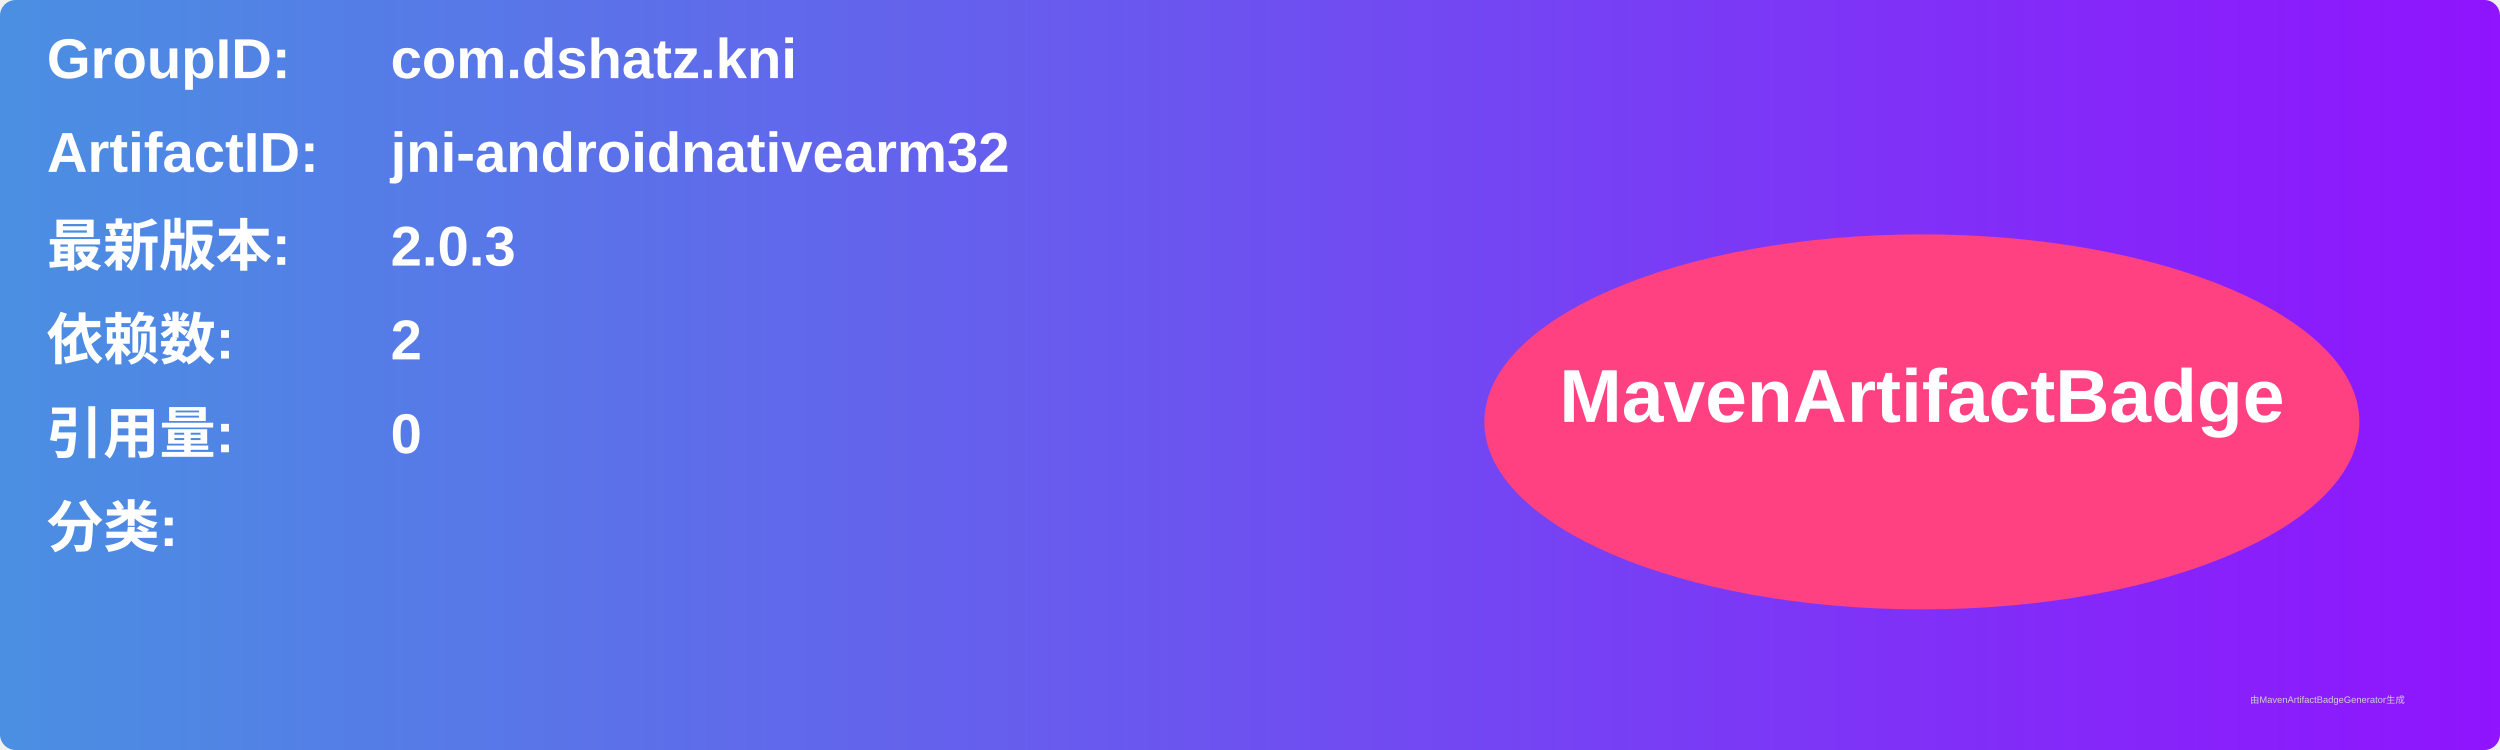
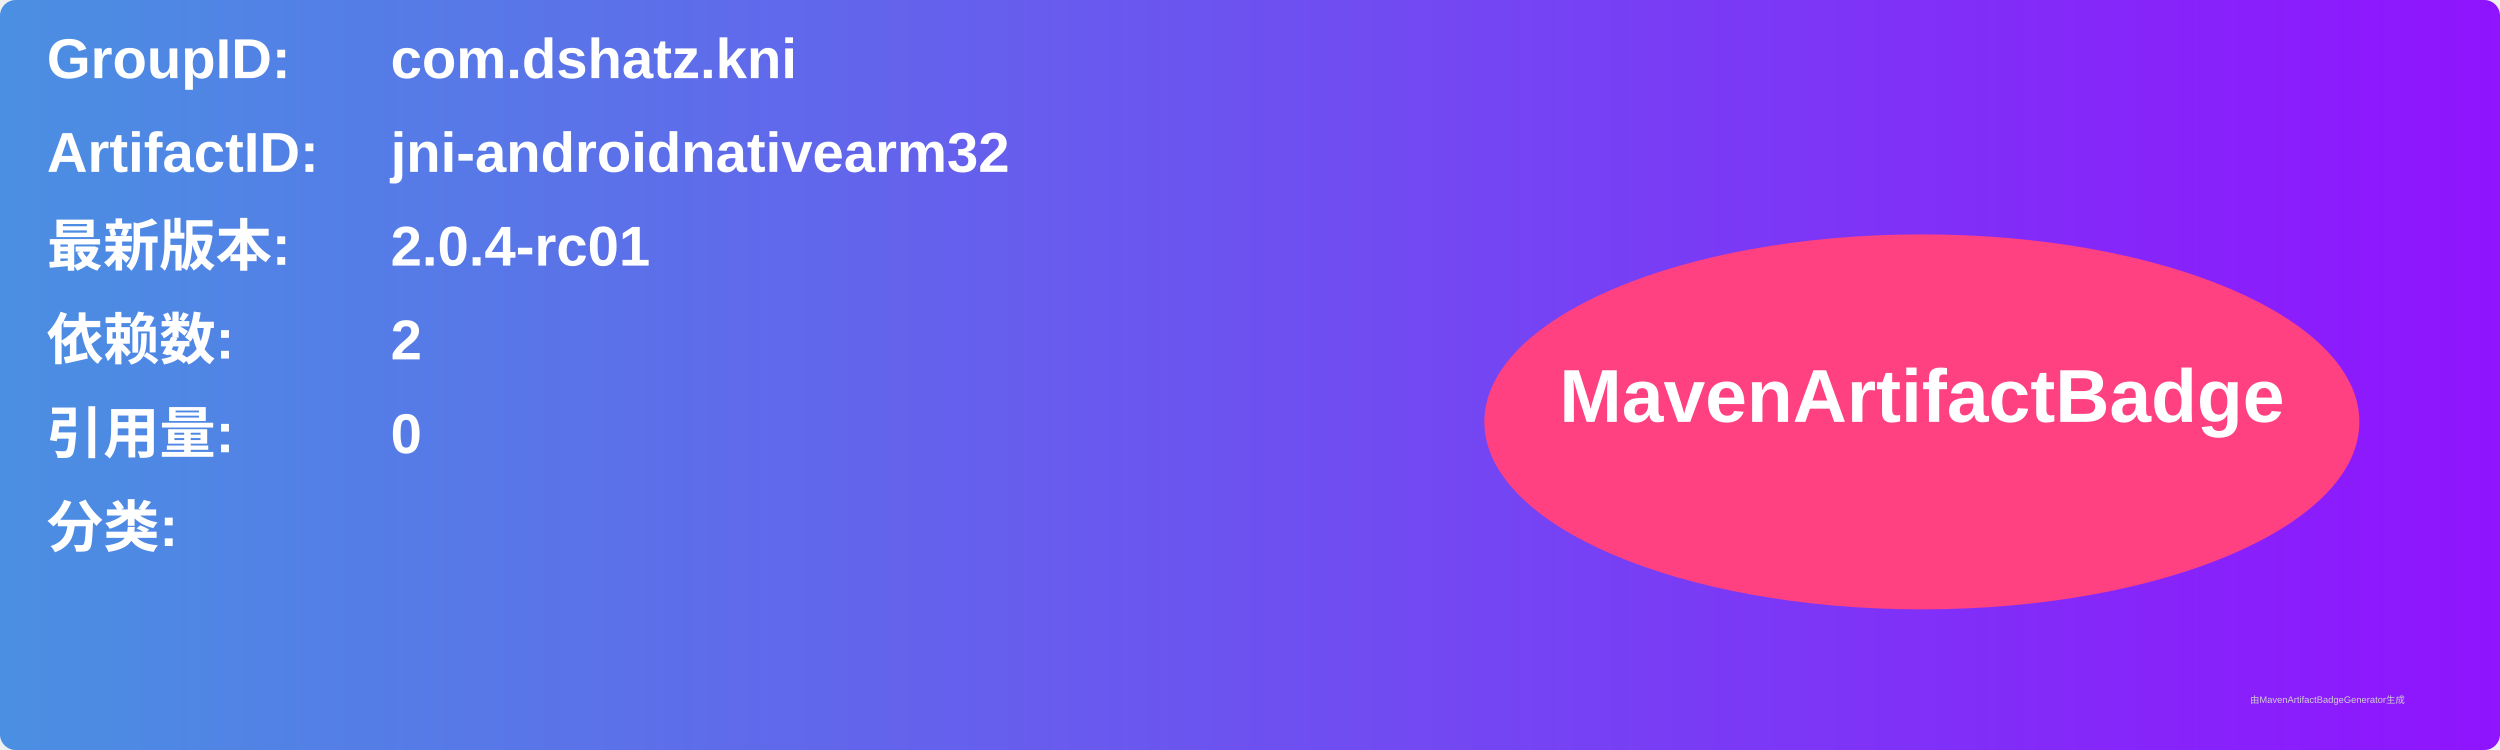
<svg xmlns="http://www.w3.org/2000/svg" width="800" height="240" viewBox="0 0 800 240">
  <linearGradient id="grad" x1="0%" y1="0%" x2="100%" y2="0%">
    <stop offset="0%" stop-color="#4a90e2" />
    <stop offset="100%" stop-color="#9013fe" />
  </linearGradient>
  <rect width="100%" height="100%" rx="5" ry="5" fill="url(#grad)" />
  <g transform="translate(15, 15)">
    <text x="0" y="10" font-family="Arial" font-size="18" fill="white" font-weight="bold" width="260">GroupID:</text>
    <text x="110" y="10" font-family="Arial" font-size="18" fill="white" font-weight="bold" width="460">com.dshatz.kni</text>
    <text x="0" y="40" font-family="Arial" font-size="18" fill="white" font-weight="bold" width="260">ArtifactID:</text>
    <text x="110" y="40" font-family="Arial" font-size="18" fill="white" font-weight="bold" width="460">jni-androidnativearm32</text>
    <text x="0" y="70" font-family="Arial" font-size="18" fill="white" font-weight="bold">最新版本:</text>
    <text x="110" y="70" font-family="Arial" font-size="18" fill="white" font-weight="bold">
-       <tspan font-weight="bold">2.0.3</tspan>
+       <tspan font-weight="bold">2.0.4-rc01</tspan>
    </text>
    <text x="0" y="100" font-family="Arial" font-size="18" fill="white" font-weight="bold">依赖数: </text>
    <text x="110" y="100" font-family="Arial" font-size="18" fill="white">
      <tspan font-weight="bold">2</tspan>
    </text>
    <text x="0" y="130" font-family="Arial" font-size="18" fill="white" font-weight="bold">引用量: </text>
    <text x="110" y="130" font-family="Arial" font-size="18" fill="white">
      <tspan font-weight="bold">0</tspan>
    </text>
    <text x="0" y="160" font-family="Arial" font-size="18" fill="white" font-weight="bold">分类:</text>
    <text x="10" y="190" font-family="Arial" font-size="10" fill="white">
      <tspan font-weight="bold" />
    </text>
    <ellipse cx="600" cy="120" rx="140" ry="60" fill="#ff4081" />
    <text x="600" y="120" text-anchor="middle" font-family="Arial" font-size="24" fill="white" font-weight="bold">MavenArtifactBadge</text>
  </g>
  <text x="720" y="225" font-family="Arial" font-size="3" fill="#d0d0d0">由MavenArtifactBadgeGenerator生成</text>
</svg>
